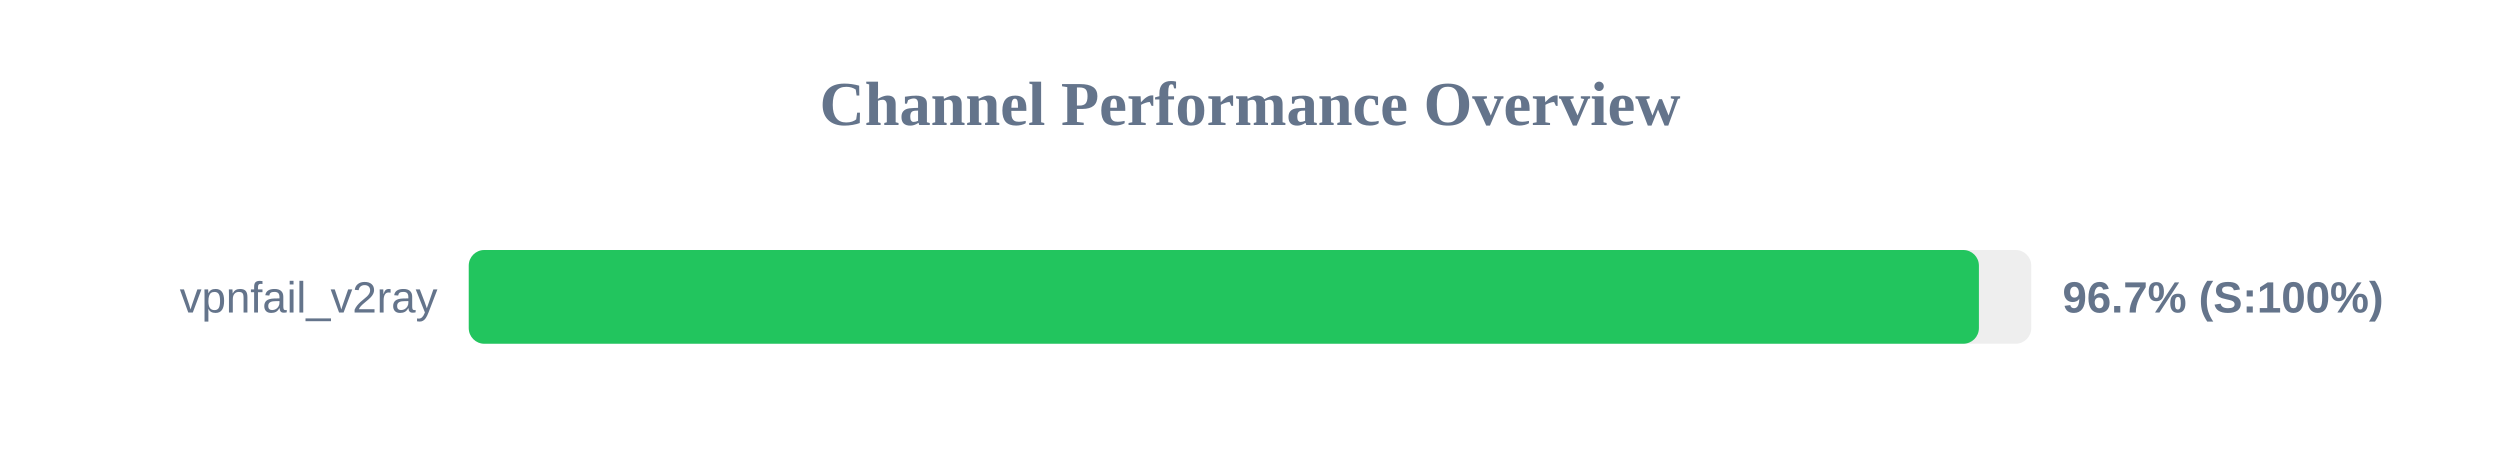
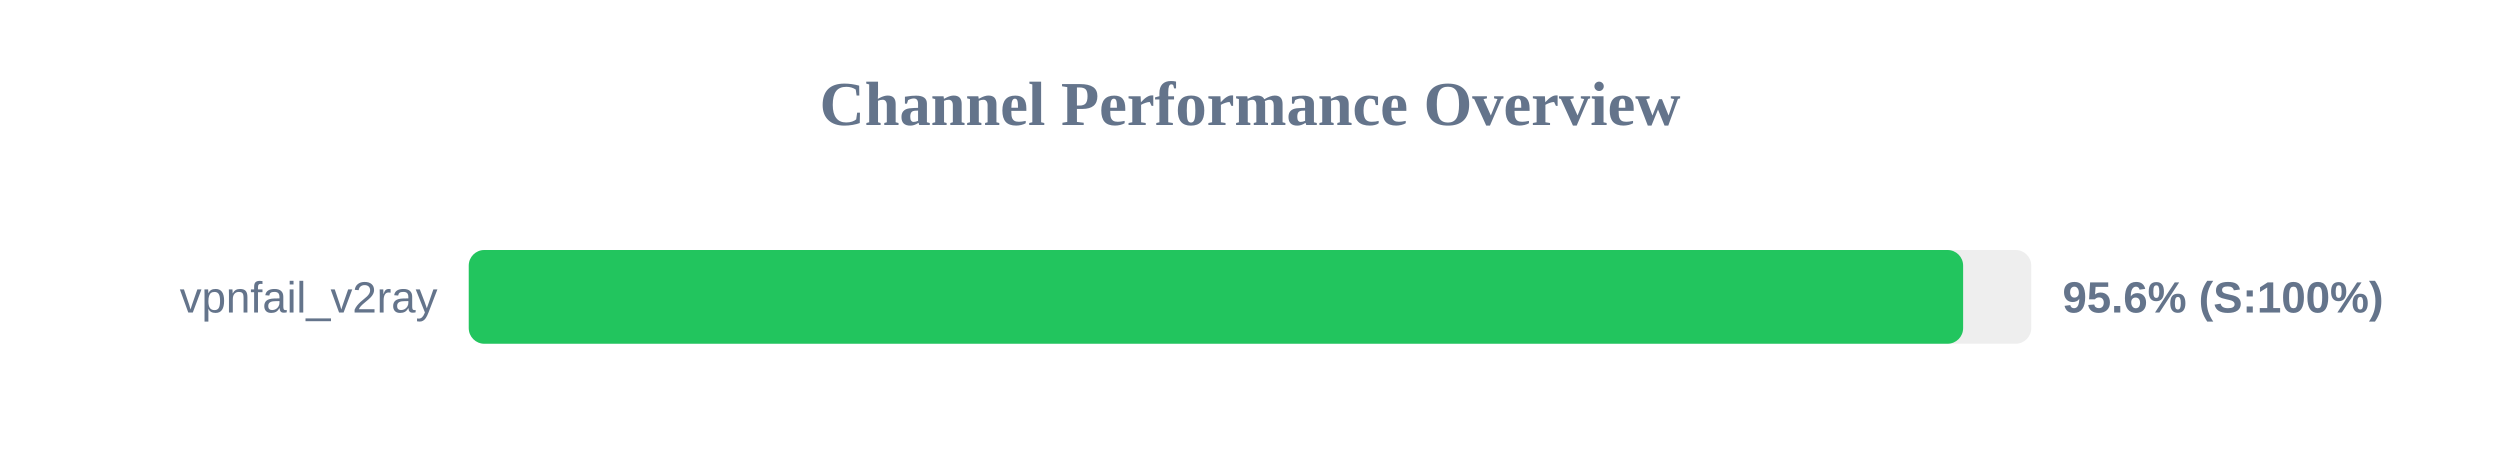
<svg xmlns="http://www.w3.org/2000/svg" width="800" height="150" version="1.1">
  <style>
        .row { font: 14px Arial; fill: #64748b; }
        .score { font: bold 14px Arial; fill: #64748b; }
    </style>
  <text x="400" y="40" text-anchor="middle" font-size="20px" font-weight="bold" fill="#64748b">Channel Performance Overview</text>
  <rect x="150" y="80" width="500" height="30" fill="#eee" rx="5" />
-   <rect x="150" y="80" width="483.25" height="30" fill="#22c55e" rx="5" />
+   <rect x="150" y="80" width="478.2" height="30" fill="#22c55e" rx="5" />
  <text x="140" y="100" text-anchor="end" class="row">vpnfail_v2ray</text>
-   <text x="660" y="100" text-anchor="start" class="score">96.7% (S:100%)</text>
+   <text x="660" y="100" text-anchor="start" class="score">95.6% (S:100%)</text>
</svg>
